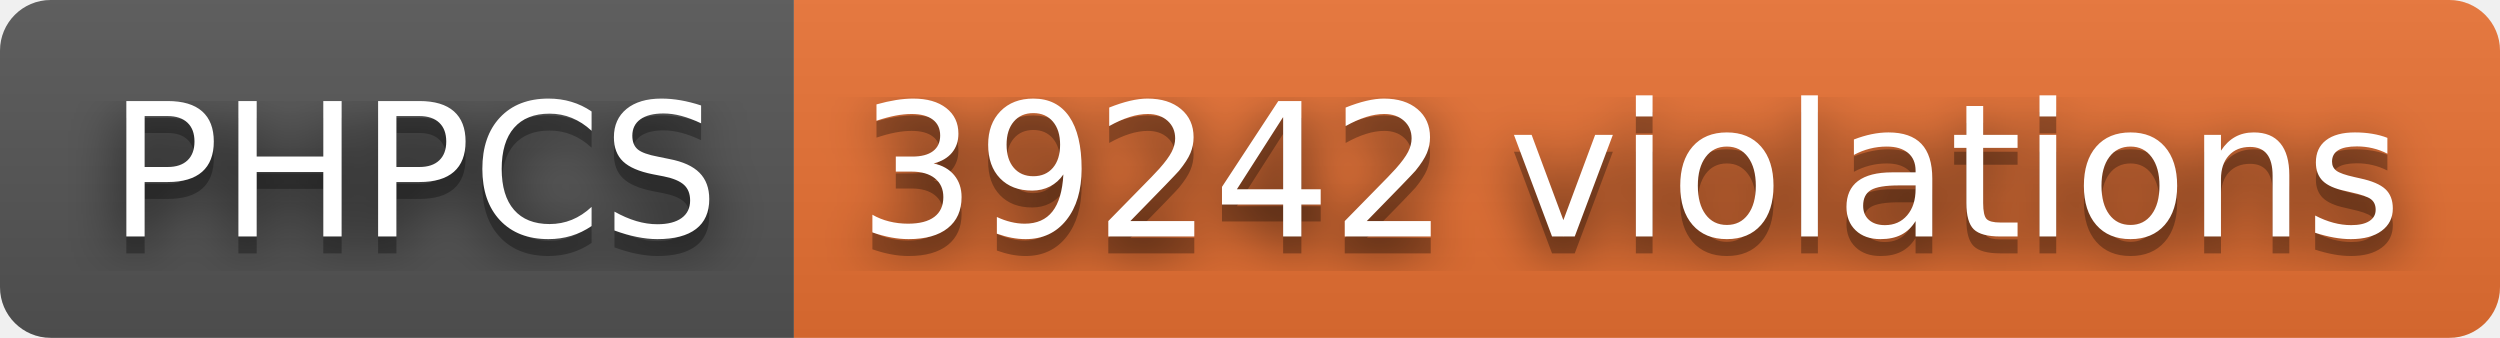
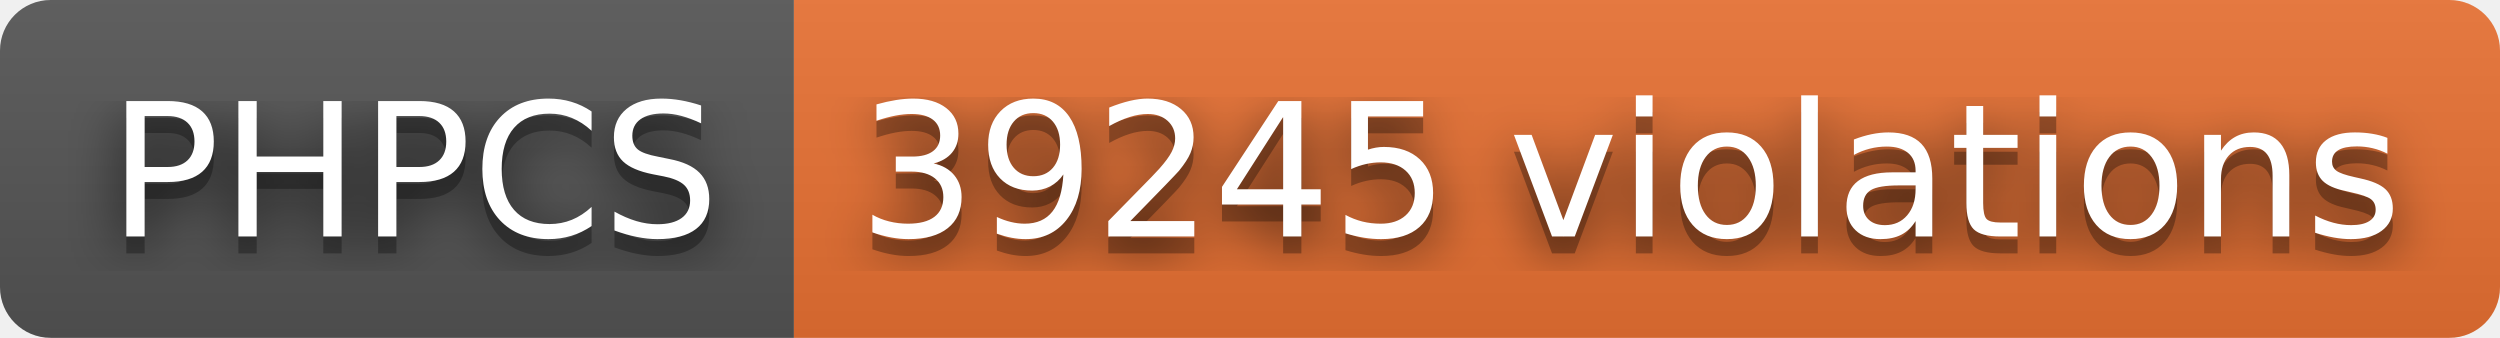
- <svg xmlns="http://www.w3.org/2000/svg" width="148" height="20" role="img" aria-label="PHPCS: 39242 violations">
+ <svg xmlns="http://www.w3.org/2000/svg" width="148" height="20" role="img" aria-label="PHPCS: 39245 violations">
  <filter id="blur">
    <feGaussianBlur stdDeviation="16" />
  </filter>
  <linearGradient id="s" x2="0" y2="100%">
    <stop offset="0" stop-color="#bbb" stop-opacity=".1" />
    <stop offset="1" stop-opacity=".1" />
  </linearGradient>
  <clipPath id="r">
    <rect width="148" height="20" rx="3" />
  </clipPath>
  <g clip-path="url(#r)">
    <rect width="47" height="20" fill="#555" />
    <rect x="47" width="101" height="20" fill="#ea7233" />
    <rect width="148" height="20" fill="url(#s)" />
  </g>
  <g fill="#fff" text-anchor="middle" font-family="Verdana,Geneva,DejaVu Sans,sans-serif" text-rendering="geometricPrecision" font-size="110">
    <g transform="scale(.1)">
      <g aria-hidden="true" fill="#010101">
        <text x="245" y="150" fill-opacity=".8" filter="url(#blur)" textLength="370">PHPCS</text>
        <text x="245" y="150" fill-opacity=".3" textLength="370">PHPCS</text>
      </g>
      <text x="245" y="140" textLength="370">PHPCS</text>
    </g>
    <g transform="scale(.1)">
      <g aria-hidden="true" fill="#010101">
-         <text x="965" y="150" fill-opacity=".8" filter="url(#blur)" textLength="910">39242 violations</text>
-         <text x="965" y="150" fill-opacity=".3" textLength="910">39242 violations</text>
+         <text x="965" y="150" fill-opacity=".8" filter="url(#blur)" textLength="910">39245 violations</text>
+         <text x="965" y="150" fill-opacity=".3" textLength="910">39245 violations</text>
      </g>
-       <text x="965" y="140" textLength="910">39242 violations</text>
+       <text x="965" y="140" textLength="910">39245 violations</text>
    </g>
  </g>
</svg>
